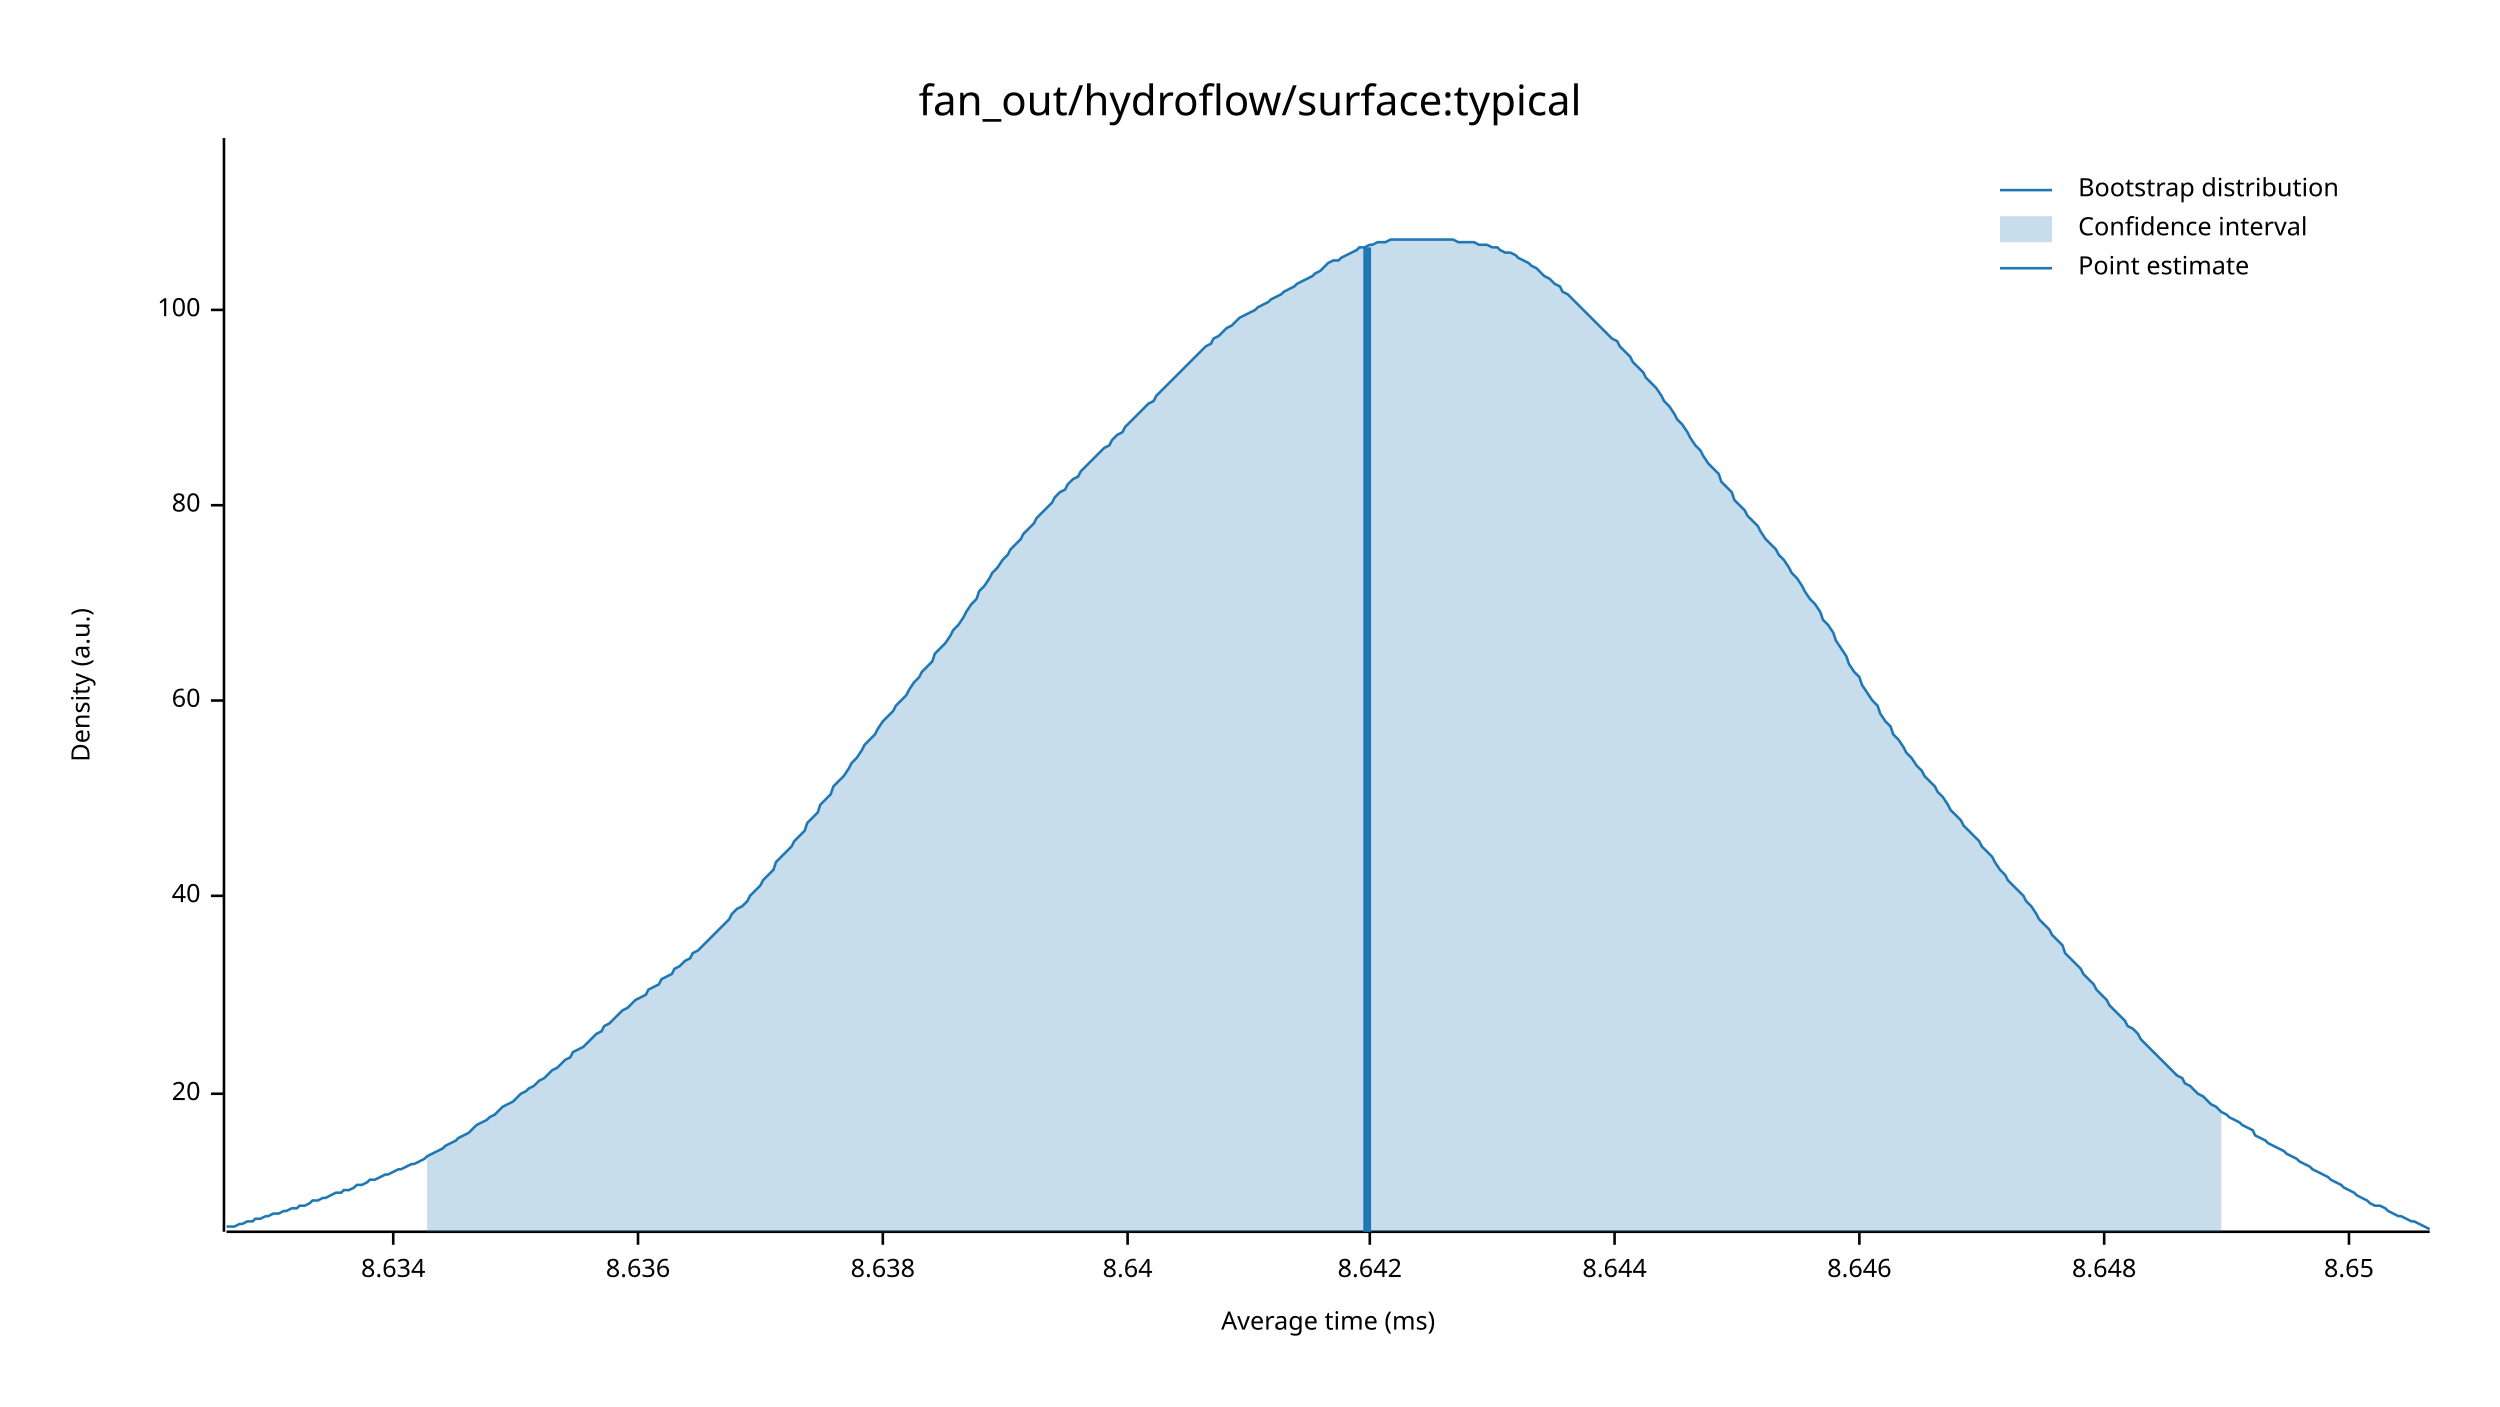
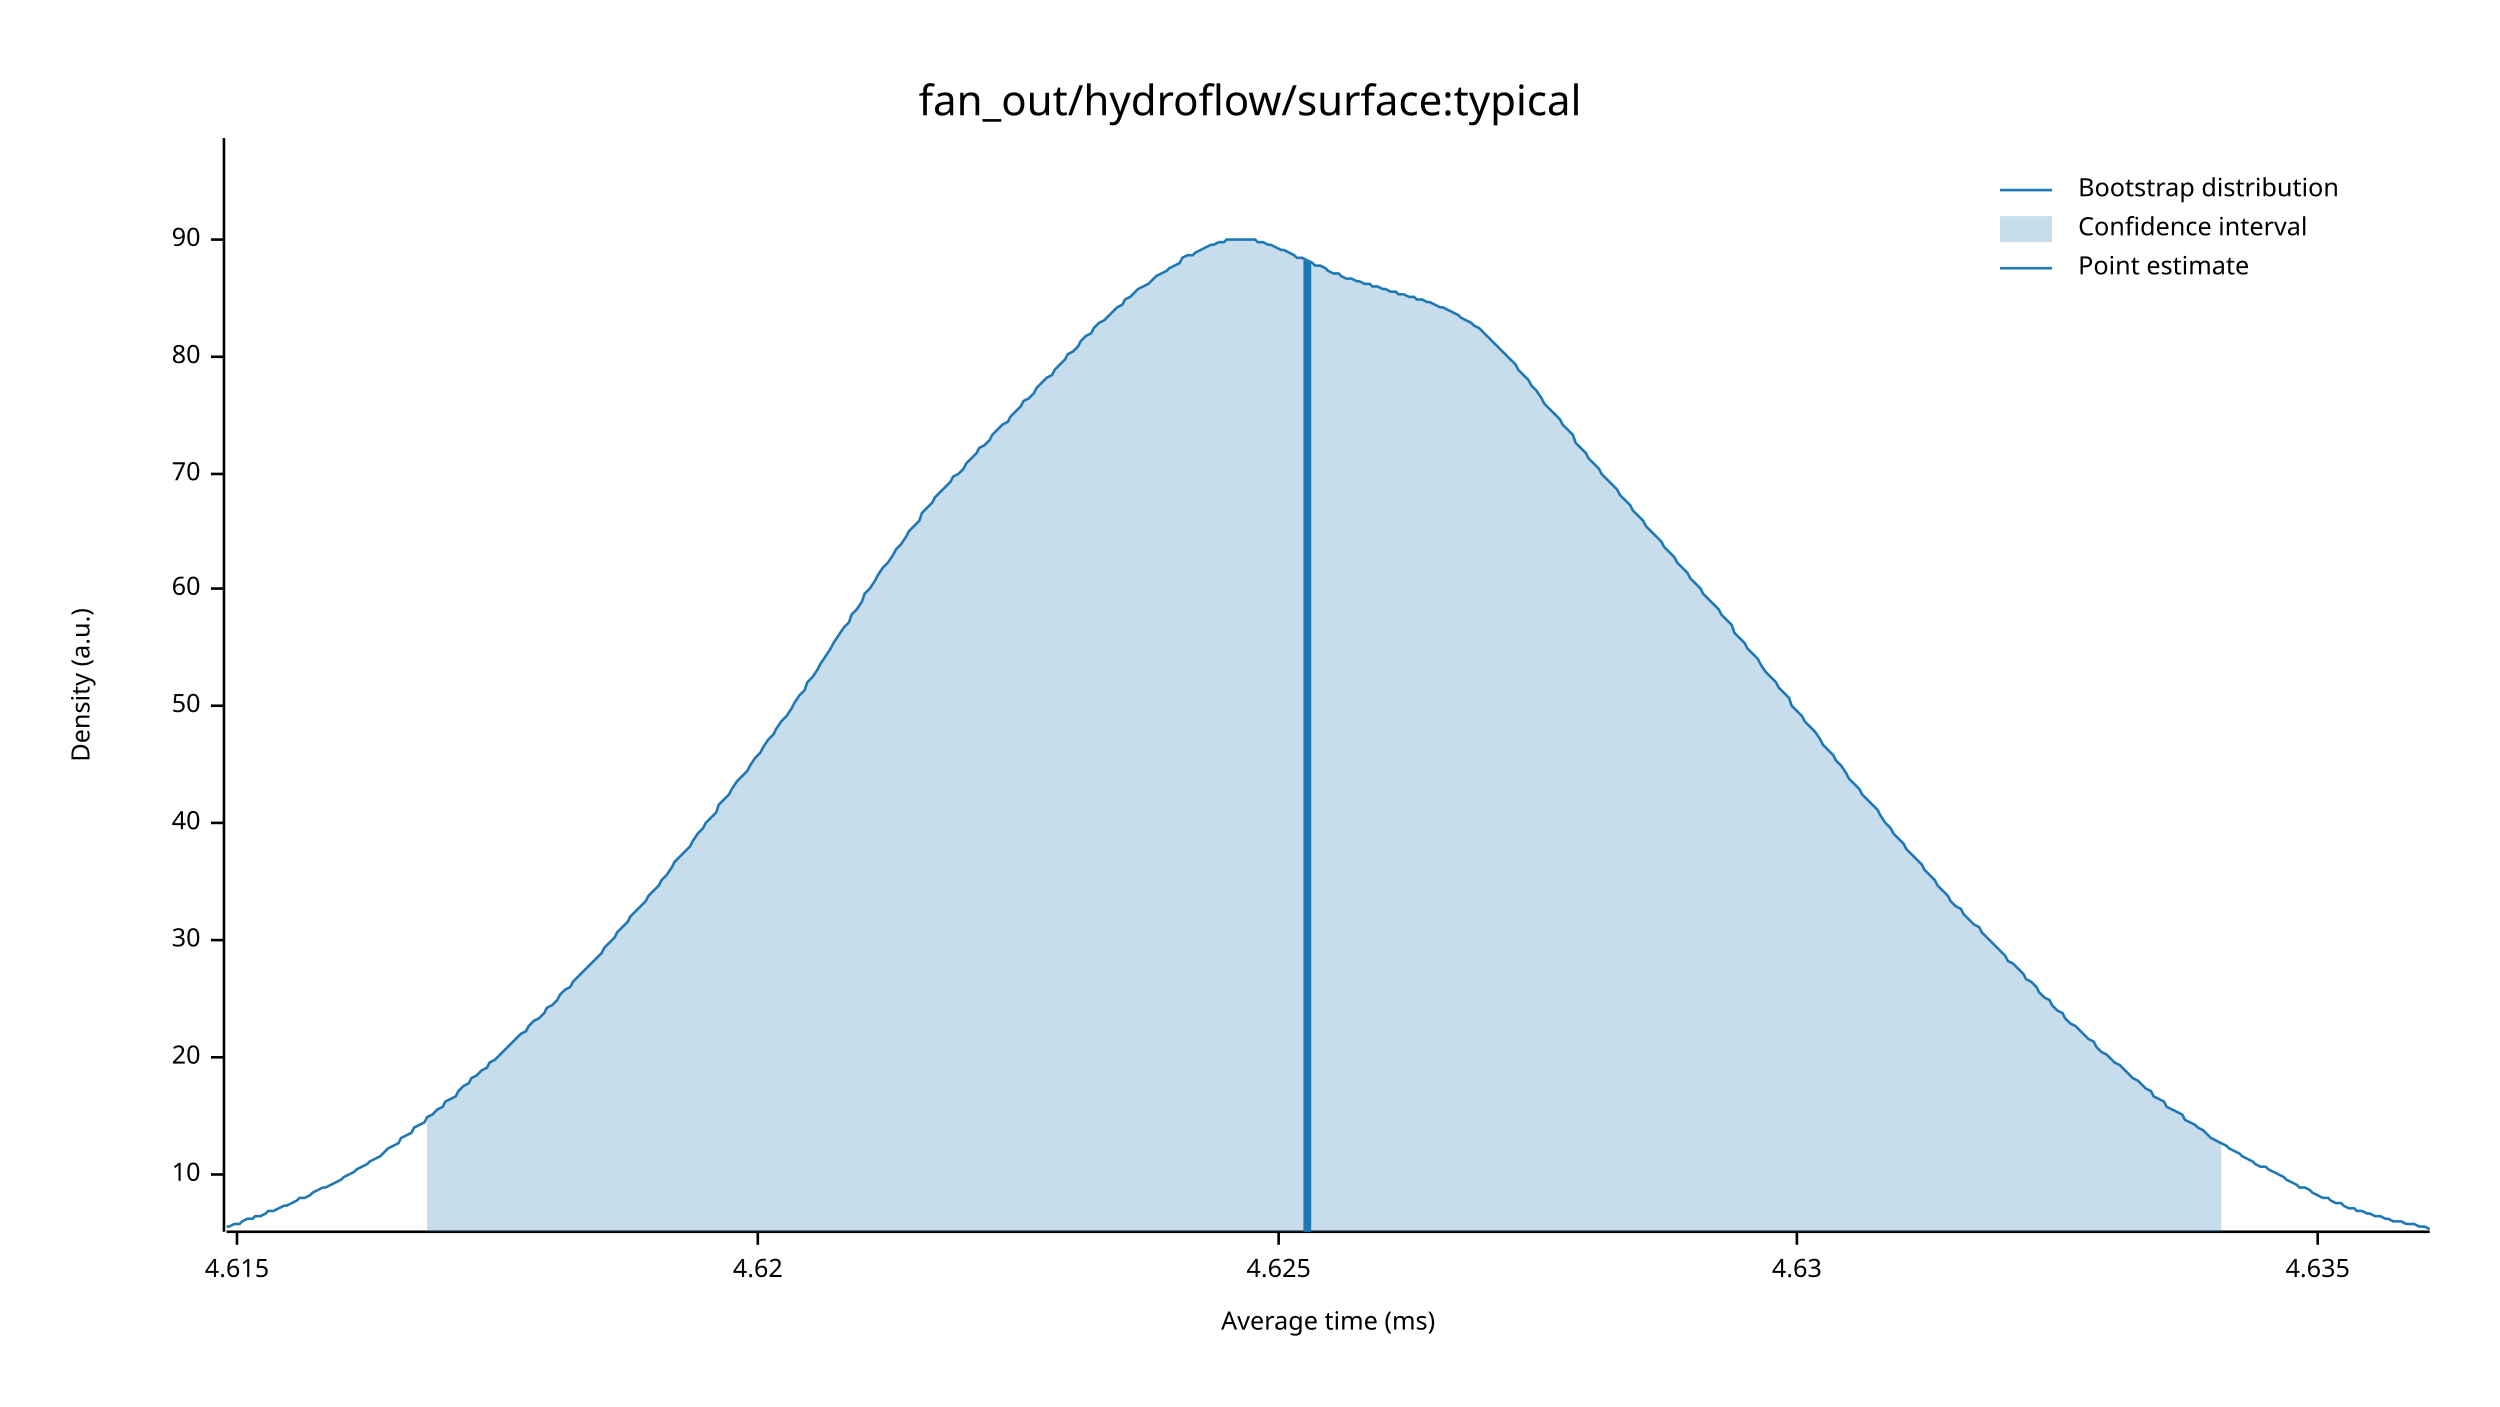
<svg xmlns="http://www.w3.org/2000/svg" width="960" height="540" viewBox="0 0 960 540">
  <text x="480" y="32" dy="0.76em" text-anchor="middle" font-family="sans-serif" font-size="16.129" opacity="1" fill="#000000">
fan_out/hydroflow/surface:typical
</text>
  <text x="27" y="263" dy="0.76em" text-anchor="middle" font-family="sans-serif" font-size="9.677" opacity="1" fill="#000000" transform="rotate(270, 27, 263)">
Density (a.u.)
</text>
  <text x="510" y="513" dy="-0.5ex" text-anchor="middle" font-family="sans-serif" font-size="9.677" opacity="1" fill="#000000">
Average time (ms)
</text>
  <polyline fill="none" opacity="1" stroke="#000000" stroke-width="1" points="86,53 86,473 " />
-   <text x="77" y="420" dy="0.5ex" text-anchor="end" font-family="sans-serif" font-size="9.677" opacity="1" fill="#000000">
+   <text x="77" y="451" dy="0.5ex" text-anchor="end" font-family="sans-serif" font-size="9.677" opacity="1" fill="#000000">
+ 10
+ </text>
+   <polyline fill="none" opacity="1" stroke="#000000" stroke-width="1" points="81,451 86,451 " />
+   <text x="77" y="406" dy="0.5ex" text-anchor="end" font-family="sans-serif" font-size="9.677" opacity="1" fill="#000000">
20
</text>
-   <polyline fill="none" opacity="1" stroke="#000000" stroke-width="1" points="81,420 86,420 " />
-   <text x="77" y="344" dy="0.5ex" text-anchor="end" font-family="sans-serif" font-size="9.677" opacity="1" fill="#000000">
+   <polyline fill="none" opacity="1" stroke="#000000" stroke-width="1" points="81,406 86,406 " />
+   <text x="77" y="361" dy="0.5ex" text-anchor="end" font-family="sans-serif" font-size="9.677" opacity="1" fill="#000000">
+ 30
+ </text>
+   <polyline fill="none" opacity="1" stroke="#000000" stroke-width="1" points="81,361 86,361 " />
+   <text x="77" y="316" dy="0.5ex" text-anchor="end" font-family="sans-serif" font-size="9.677" opacity="1" fill="#000000">
40
</text>
-   <polyline fill="none" opacity="1" stroke="#000000" stroke-width="1" points="81,344 86,344 " />
-   <text x="77" y="269" dy="0.5ex" text-anchor="end" font-family="sans-serif" font-size="9.677" opacity="1" fill="#000000">
+   <polyline fill="none" opacity="1" stroke="#000000" stroke-width="1" points="81,316 86,316 " />
+   <text x="77" y="271" dy="0.5ex" text-anchor="end" font-family="sans-serif" font-size="9.677" opacity="1" fill="#000000">
+ 50
+ </text>
+   <polyline fill="none" opacity="1" stroke="#000000" stroke-width="1" points="81,271 86,271 " />
+   <text x="77" y="226" dy="0.5ex" text-anchor="end" font-family="sans-serif" font-size="9.677" opacity="1" fill="#000000">
60
</text>
-   <polyline fill="none" opacity="1" stroke="#000000" stroke-width="1" points="81,269 86,269 " />
-   <text x="77" y="194" dy="0.5ex" text-anchor="end" font-family="sans-serif" font-size="9.677" opacity="1" fill="#000000">
+   <polyline fill="none" opacity="1" stroke="#000000" stroke-width="1" points="81,226 86,226 " />
+   <text x="77" y="182" dy="0.5ex" text-anchor="end" font-family="sans-serif" font-size="9.677" opacity="1" fill="#000000">
+ 70
+ </text>
+   <polyline fill="none" opacity="1" stroke="#000000" stroke-width="1" points="81,182 86,182 " />
+   <text x="77" y="137" dy="0.5ex" text-anchor="end" font-family="sans-serif" font-size="9.677" opacity="1" fill="#000000">
80
</text>
-   <polyline fill="none" opacity="1" stroke="#000000" stroke-width="1" points="81,194 86,194 " />
-   <text x="77" y="119" dy="0.5ex" text-anchor="end" font-family="sans-serif" font-size="9.677" opacity="1" fill="#000000">
- 100
+   <polyline fill="none" opacity="1" stroke="#000000" stroke-width="1" points="81,137 86,137 " />
+   <text x="77" y="92" dy="0.5ex" text-anchor="end" font-family="sans-serif" font-size="9.677" opacity="1" fill="#000000">
+ 90
</text>
-   <polyline fill="none" opacity="1" stroke="#000000" stroke-width="1" points="81,119 86,119 " />
+   <polyline fill="none" opacity="1" stroke="#000000" stroke-width="1" points="81,92 86,92 " />
  <polyline fill="none" opacity="1" stroke="#000000" stroke-width="1" points="87,473 933,473 " />
-   <text x="151" y="483" dy="0.76em" text-anchor="middle" font-family="sans-serif" font-size="9.677" opacity="1" fill="#000000">
- 8.634
+   <text x="91" y="483" dy="0.76em" text-anchor="middle" font-family="sans-serif" font-size="9.677" opacity="1" fill="#000000">
+ 4.615
</text>
-   <polyline fill="none" opacity="1" stroke="#000000" stroke-width="1" points="151,473 151,478 " />
-   <text x="245" y="483" dy="0.76em" text-anchor="middle" font-family="sans-serif" font-size="9.677" opacity="1" fill="#000000">
- 8.636
+   <polyline fill="none" opacity="1" stroke="#000000" stroke-width="1" points="91,473 91,478 " />
+   <text x="291" y="483" dy="0.76em" text-anchor="middle" font-family="sans-serif" font-size="9.677" opacity="1" fill="#000000">
+ 4.62
</text>
-   <polyline fill="none" opacity="1" stroke="#000000" stroke-width="1" points="245,473 245,478 " />
-   <text x="339" y="483" dy="0.76em" text-anchor="middle" font-family="sans-serif" font-size="9.677" opacity="1" fill="#000000">
- 8.638
+   <polyline fill="none" opacity="1" stroke="#000000" stroke-width="1" points="291,473 291,478 " />
+   <text x="491" y="483" dy="0.76em" text-anchor="middle" font-family="sans-serif" font-size="9.677" opacity="1" fill="#000000">
+ 4.625
</text>
-   <polyline fill="none" opacity="1" stroke="#000000" stroke-width="1" points="339,473 339,478 " />
-   <text x="433" y="483" dy="0.76em" text-anchor="middle" font-family="sans-serif" font-size="9.677" opacity="1" fill="#000000">
- 8.64
+   <polyline fill="none" opacity="1" stroke="#000000" stroke-width="1" points="491,473 491,478 " />
+   <text x="690" y="483" dy="0.76em" text-anchor="middle" font-family="sans-serif" font-size="9.677" opacity="1" fill="#000000">
+ 4.63
</text>
-   <polyline fill="none" opacity="1" stroke="#000000" stroke-width="1" points="433,473 433,478 " />
-   <text x="526" y="483" dy="0.76em" text-anchor="middle" font-family="sans-serif" font-size="9.677" opacity="1" fill="#000000">
- 8.642
+   <polyline fill="none" opacity="1" stroke="#000000" stroke-width="1" points="690,473 690,478 " />
+   <text x="890" y="483" dy="0.76em" text-anchor="middle" font-family="sans-serif" font-size="9.677" opacity="1" fill="#000000">
+ 4.635
</text>
-   <polyline fill="none" opacity="1" stroke="#000000" stroke-width="1" points="526,473 526,478 " />
-   <text x="620" y="483" dy="0.76em" text-anchor="middle" font-family="sans-serif" font-size="9.677" opacity="1" fill="#000000">
- 8.644
- </text>
-   <polyline fill="none" opacity="1" stroke="#000000" stroke-width="1" points="620,473 620,478 " />
-   <text x="714" y="483" dy="0.76em" text-anchor="middle" font-family="sans-serif" font-size="9.677" opacity="1" fill="#000000">
- 8.646
- </text>
-   <polyline fill="none" opacity="1" stroke="#000000" stroke-width="1" points="714,473 714,478 " />
-   <text x="808" y="483" dy="0.76em" text-anchor="middle" font-family="sans-serif" font-size="9.677" opacity="1" fill="#000000">
- 8.648
- </text>
-   <polyline fill="none" opacity="1" stroke="#000000" stroke-width="1" points="808,473 808,478 " />
-   <text x="902" y="483" dy="0.76em" text-anchor="middle" font-family="sans-serif" font-size="9.677" opacity="1" fill="#000000">
- 8.65
- </text>
-   <polyline fill="none" opacity="1" stroke="#000000" stroke-width="1" points="902,473 902,478 " />
-   <polyline fill="none" opacity="1" stroke="#1F78B4" stroke-width="1" points="87,471 88,471 90,471 92,470 93,470 95,469 97,469 98,468 100,468 102,467 103,467 105,466 107,466 109,465 110,465 112,464 114,464 115,463 117,463 119,462 120,461 122,461 124,460 125,460 127,459 129,458 131,458 132,457 134,457 136,456 137,455 139,455 141,454 142,453 144,453 146,452 148,451 149,451 151,450 153,449 154,449 156,448 158,447 159,447 161,446 163,445 164,444 166,443 168,442 170,441 171,440 173,439 175,438 176,437 178,436 180,435 181,434 183,432 185,431 187,430 188,429 190,428 192,426 193,425 195,424 197,423 198,422 200,420 202,419 203,418 205,417 207,415 209,414 210,413 212,411 214,410 215,409 217,407 219,406 220,404 222,403 224,402 226,400 227,399 229,397 231,396 232,394 234,393 236,391 237,390 239,388 241,387 242,386 244,384 246,383 248,382 249,380 251,379 253,378 254,376 256,375 258,374 259,372 261,371 263,369 265,368 266,366 268,365 270,363 271,362 273,360 275,358 276,357 278,355 280,353 281,351 283,349 285,348 287,346 288,344 290,342 292,340 293,338 295,336 297,334 298,331 300,329 302,327 304,325 305,323 307,321 309,319 310,316 312,314 314,312 315,309 317,307 319,305 320,302 322,300 324,298 326,295 327,293 329,291 331,288 332,286 334,284 336,282 337,280 339,277 341,275 343,273 344,271 346,269 348,267 349,265 351,262 353,260 354,258 356,256 358,254 359,251 361,249 363,247 365,244 366,242 368,240 370,237 371,235 373,232 375,230 376,227 378,225 380,222 381,220 383,218 385,215 387,213 388,211 390,209 392,207 393,205 395,203 397,201 398,199 400,197 402,195 404,193 405,191 407,189 409,188 410,186 412,184 414,183 415,181 417,179 419,177 420,176 422,174 424,172 426,171 427,169 429,167 431,166 432,164 434,162 436,160 437,159 439,157 441,155 443,154 444,152 446,150 448,148 449,147 451,145 453,143 454,142 456,140 458,138 459,137 461,135 463,133 465,132 466,130 468,129 470,127 471,126 473,125 475,123 476,122 478,121 480,120 482,119 483,118 485,117 487,116 488,115 490,114 492,113 493,112 495,111 497,110 498,109 500,108 502,107 504,106 505,105 507,104 509,102 510,101 512,100 514,100 515,99 517,98 519,97 521,96 522,95 524,95 526,94 527,94 529,93 531,93 532,93 534,92 536,92 537,92 539,92 541,92 543,92 544,92 546,92 548,92 549,92 551,92 553,92 554,92 556,92 558,92 560,93 561,93 563,93 565,93 566,93 568,94 570,94 571,94 573,95 575,95 576,96 578,97 580,97 582,98 583,99 585,100 587,101 588,102 590,103 592,105 593,106 595,107 597,109 599,110 600,112 602,113 604,115 605,116 607,118 609,120 610,121 612,123 614,125 615,126 617,128 619,130 621,131 622,133 624,135 626,137 627,139 629,141 631,143 632,145 634,147 636,149 638,152 639,154 641,156 643,159 644,161 646,163 648,166 649,168 651,171 653,173 654,175 656,178 658,180 660,182 661,185 663,187 665,189 666,192 668,194 670,196 671,198 673,200 675,202 676,204 678,207 680,209 682,211 683,213 685,215 687,218 688,220 690,222 692,225 693,227 695,230 697,232 699,235 700,238 702,240 704,243 705,246 707,249 709,252 710,255 712,258 714,260 715,263 717,266 719,269 721,271 722,274 724,277 726,279 727,282 729,284 731,287 732,289 734,291 736,294 738,296 739,298 741,300 743,302 744,304 746,306 748,309 749,311 751,313 753,315 754,317 756,319 758,321 760,323 761,325 763,327 765,329 766,331 768,334 770,336 771,338 773,340 775,342 777,344 778,346 780,348 782,351 783,353 785,355 787,357 788,359 790,361 792,363 793,366 795,368 797,370 799,372 800,374 802,376 804,378 805,380 807,382 809,384 810,386 812,388 814,390 816,392 817,394 819,395 821,397 822,399 824,401 826,403 827,404 829,406 831,408 832,409 834,411 836,413 838,414 839,416 841,417 843,419 844,420 846,421 848,423 849,424 851,425 853,427 855,428 856,429 858,430 860,431 861,432 863,433 865,434 866,436 868,437 870,438 871,439 873,440 875,441 877,442 878,443 880,444 882,445 883,446 885,447 887,448 888,449 890,450 892,451 894,452 895,453 897,454 899,455 900,456 902,457 904,458 905,459 907,460 909,461 910,462 912,463 914,463 916,464 917,465 919,466 921,467 922,467 924,468 926,469 927,469 929,470 931,471 933,472 " />
-   <polygon opacity="0.25" fill="#1F78B4" points="164,444 166,443 168,442 170,441 171,440 173,439 175,438 176,437 178,436 180,435 181,434 183,432 185,431 187,430 188,429 190,428 192,426 193,425 195,424 197,423 198,422 200,420 202,419 203,418 205,417 207,415 209,414 210,413 212,411 214,410 215,409 217,407 219,406 220,404 222,403 224,402 226,400 227,399 229,397 231,396 232,394 234,393 236,391 237,390 239,388 241,387 242,386 244,384 246,383 248,382 249,380 251,379 253,378 254,376 256,375 258,374 259,372 261,371 263,369 265,368 266,366 268,365 270,363 271,362 273,360 275,358 276,357 278,355 280,353 281,351 283,349 285,348 287,346 288,344 290,342 292,340 293,338 295,336 297,334 298,331 300,329 302,327 304,325 305,323 307,321 309,319 310,316 312,314 314,312 315,309 317,307 319,305 320,302 322,300 324,298 326,295 327,293 329,291 331,288 332,286 334,284 336,282 337,280 339,277 341,275 343,273 344,271 346,269 348,267 349,265 351,262 353,260 354,258 356,256 358,254 359,251 361,249 363,247 365,244 366,242 368,240 370,237 371,235 373,232 375,230 376,227 378,225 380,222 381,220 383,218 385,215 387,213 388,211 390,209 392,207 393,205 395,203 397,201 398,199 400,197 402,195 404,193 405,191 407,189 409,188 410,186 412,184 414,183 415,181 417,179 419,177 420,176 422,174 424,172 426,171 427,169 429,167 431,166 432,164 434,162 436,160 437,159 439,157 441,155 443,154 444,152 446,150 448,148 449,147 451,145 453,143 454,142 456,140 458,138 459,137 461,135 463,133 465,132 466,130 468,129 470,127 471,126 473,125 475,123 476,122 478,121 480,120 482,119 483,118 485,117 487,116 488,115 490,114 492,113 493,112 495,111 497,110 498,109 500,108 502,107 504,106 505,105 507,104 509,102 510,101 512,100 514,100 515,99 517,98 519,97 521,96 522,95 524,95 526,94 527,94 529,93 531,93 532,93 534,92 536,92 537,92 539,92 541,92 543,92 544,92 546,92 548,92 549,92 551,92 553,92 554,92 556,92 558,92 560,93 561,93 563,93 565,93 566,93 568,94 570,94 571,94 573,95 575,95 576,96 578,97 580,97 582,98 583,99 585,100 587,101 588,102 590,103 592,105 593,106 595,107 597,109 599,110 600,112 602,113 604,115 605,116 607,118 609,120 610,121 612,123 614,125 615,126 617,128 619,130 621,131 622,133 624,135 626,137 627,139 629,141 631,143 632,145 634,147 636,149 638,152 639,154 641,156 643,159 644,161 646,163 648,166 649,168 651,171 653,173 654,175 656,178 658,180 660,182 661,185 663,187 665,189 666,192 668,194 670,196 671,198 673,200 675,202 676,204 678,207 680,209 682,211 683,213 685,215 687,218 688,220 690,222 692,225 693,227 695,230 697,232 699,235 700,238 702,240 704,243 705,246 707,249 709,252 710,255 712,258 714,260 715,263 717,266 719,269 721,271 722,274 724,277 726,279 727,282 729,284 731,287 732,289 734,291 736,294 738,296 739,298 741,300 743,302 744,304 746,306 748,309 749,311 751,313 753,315 754,317 756,319 758,321 760,323 761,325 763,327 765,329 766,331 768,334 770,336 771,338 773,340 775,342 777,344 778,346 780,348 782,351 783,353 785,355 787,357 788,359 790,361 792,363 793,366 795,368 797,370 799,372 800,374 802,376 804,378 805,380 807,382 809,384 810,386 812,388 814,390 816,392 817,394 819,395 821,397 822,399 824,401 826,403 827,404 829,406 831,408 832,409 834,411 836,413 838,414 839,416 841,417 843,419 844,420 846,421 848,423 849,424 851,425 853,427 853,473 164,473 " />
-   <polyline fill="none" opacity="1" stroke="#1F78B4" stroke-width="3" points="525,473 525,95 " />
+   <polyline fill="none" opacity="1" stroke="#000000" stroke-width="1" points="890,473 890,478 " />
+   <polyline fill="none" opacity="1" stroke="#1F78B4" stroke-width="1" points="87,471 88,471 90,470 92,470 93,469 95,468 97,468 98,467 100,467 102,466 103,465 105,465 107,464 109,463 110,463 112,462 114,461 115,460 117,460 119,459 120,458 122,457 124,456 125,456 127,455 129,454 131,453 132,452 134,451 136,450 137,449 139,448 141,447 142,446 144,445 146,444 148,442 149,441 151,440 153,439 154,437 156,436 158,435 159,433 161,432 163,431 164,429 166,428 168,426 170,425 171,423 173,422 175,421 176,419 178,417 180,416 181,414 183,413 185,411 187,410 188,408 190,407 192,405 193,404 195,402 197,400 198,399 200,397 202,396 203,394 205,392 207,391 209,389 210,387 212,386 214,384 215,382 217,380 219,379 220,377 222,375 224,373 226,371 227,370 229,368 231,366 232,364 234,362 236,360 237,358 239,356 241,354 242,352 244,350 246,348 248,346 249,344 251,342 253,340 254,338 256,336 258,333 259,331 261,329 263,327 265,325 266,323 268,320 270,318 271,316 273,314 275,312 276,309 278,307 280,305 281,303 283,300 285,298 287,296 288,294 290,291 292,289 293,287 295,284 297,282 298,280 300,277 302,275 304,272 305,270 307,267 309,265 310,262 312,260 314,257 315,255 317,252 319,249 320,247 322,244 324,241 326,239 327,236 329,234 331,231 332,228 334,226 336,223 337,221 339,218 341,216 343,213 344,211 346,209 348,206 349,204 351,202 353,200 354,197 356,195 358,193 359,191 361,189 363,187 365,185 366,183 368,182 370,180 371,178 373,176 375,174 376,172 378,171 380,169 381,167 383,165 385,163 387,162 388,160 390,158 392,156 393,154 395,153 397,151 398,149 400,147 402,145 404,144 405,142 407,140 409,138 410,136 412,135 414,133 415,131 417,129 419,128 420,126 422,124 424,123 426,121 427,120 429,118 431,117 432,115 434,114 436,112 437,111 439,110 441,109 443,107 444,106 446,105 448,104 449,103 451,102 453,101 454,99 456,98 458,98 459,97 461,96 463,95 465,94 466,94 468,93 470,93 471,92 473,92 475,92 476,92 478,92 480,92 482,92 483,93 485,93 487,94 488,94 490,95 492,96 493,96 495,97 497,98 498,99 500,99 502,100 504,101 505,102 507,102 509,103 510,104 512,105 514,105 515,106 517,107 519,107 521,108 522,108 524,109 526,109 527,110 529,110 531,111 532,111 534,112 536,112 537,113 539,113 541,114 543,114 544,115 546,115 548,116 549,116 551,117 553,118 554,118 556,119 558,120 560,121 561,122 563,123 565,124 566,125 568,126 570,128 571,129 573,131 575,133 576,134 578,136 580,138 582,140 583,142 585,144 587,146 588,148 590,150 592,153 593,155 595,157 597,159 599,161 600,163 602,165 604,167 605,170 607,172 609,174 610,176 612,178 614,180 615,182 617,184 619,186 621,188 622,190 624,192 626,194 627,196 629,198 631,200 632,202 634,204 636,206 638,208 639,210 641,212 643,214 644,216 646,218 648,220 649,222 651,224 653,226 654,228 656,230 658,232 660,234 661,236 663,238 665,240 666,243 668,245 670,247 671,249 673,251 675,253 676,255 678,258 680,260 682,262 683,264 685,266 687,268 688,271 690,273 692,275 693,277 695,279 697,281 699,284 700,286 702,288 704,290 705,292 707,294 709,297 710,299 712,301 714,303 715,305 717,307 719,309 721,311 722,313 724,316 726,318 727,320 729,322 731,324 732,326 734,328 736,330 738,332 739,334 741,336 743,338 744,340 746,342 748,344 749,346 751,348 753,349 754,351 756,353 758,355 760,356 761,358 763,360 765,362 766,363 768,365 770,367 771,369 773,370 775,372 777,374 778,376 780,377 782,379 783,381 785,383 787,384 788,386 790,388 792,389 793,391 795,393 797,394 799,396 800,397 802,399 804,400 805,402 807,404 809,405 810,406 812,408 814,409 816,411 817,412 819,414 821,415 822,416 824,418 826,419 827,421 829,422 831,423 832,425 834,426 836,427 838,428 839,430 841,431 843,432 844,433 846,434 848,436 849,437 851,438 853,439 855,440 856,441 858,442 860,443 861,444 863,445 865,446 866,447 868,448 870,448 871,449 873,450 875,451 877,452 878,453 880,454 882,455 883,456 885,456 887,457 888,458 890,459 892,460 894,460 895,461 897,462 899,462 900,463 902,464 904,464 905,465 907,465 909,466 910,466 912,467 914,467 916,468 917,468 919,469 921,469 922,469 924,470 926,470 927,470 929,471 931,471 933,472 " />
+   <polygon opacity="0.25" fill="#1F78B4" points="164,429 166,428 168,426 170,425 171,423 173,422 175,421 176,419 178,417 180,416 181,414 183,413 185,411 187,410 188,408 190,407 192,405 193,404 195,402 197,400 198,399 200,397 202,396 203,394 205,392 207,391 209,389 210,387 212,386 214,384 215,382 217,380 219,379 220,377 222,375 224,373 226,371 227,370 229,368 231,366 232,364 234,362 236,360 237,358 239,356 241,354 242,352 244,350 246,348 248,346 249,344 251,342 253,340 254,338 256,336 258,333 259,331 261,329 263,327 265,325 266,323 268,320 270,318 271,316 273,314 275,312 276,309 278,307 280,305 281,303 283,300 285,298 287,296 288,294 290,291 292,289 293,287 295,284 297,282 298,280 300,277 302,275 304,272 305,270 307,267 309,265 310,262 312,260 314,257 315,255 317,252 319,249 320,247 322,244 324,241 326,239 327,236 329,234 331,231 332,228 334,226 336,223 337,221 339,218 341,216 343,213 344,211 346,209 348,206 349,204 351,202 353,200 354,197 356,195 358,193 359,191 361,189 363,187 365,185 366,183 368,182 370,180 371,178 373,176 375,174 376,172 378,171 380,169 381,167 383,165 385,163 387,162 388,160 390,158 392,156 393,154 395,153 397,151 398,149 400,147 402,145 404,144 405,142 407,140 409,138 410,136 412,135 414,133 415,131 417,129 419,128 420,126 422,124 424,123 426,121 427,120 429,118 431,117 432,115 434,114 436,112 437,111 439,110 441,109 443,107 444,106 446,105 448,104 449,103 451,102 453,101 454,99 456,98 458,98 459,97 461,96 463,95 465,94 466,94 468,93 470,93 471,92 473,92 475,92 476,92 478,92 480,92 482,92 483,93 485,93 487,94 488,94 490,95 492,96 493,96 495,97 497,98 498,99 500,99 502,100 504,101 505,102 507,102 509,103 510,104 512,105 514,105 515,106 517,107 519,107 521,108 522,108 524,109 526,109 527,110 529,110 531,111 532,111 534,112 536,112 537,113 539,113 541,114 543,114 544,115 546,115 548,116 549,116 551,117 553,118 554,118 556,119 558,120 560,121 561,122 563,123 565,124 566,125 568,126 570,128 571,129 573,131 575,133 576,134 578,136 580,138 582,140 583,142 585,144 587,146 588,148 590,150 592,153 593,155 595,157 597,159 599,161 600,163 602,165 604,167 605,170 607,172 609,174 610,176 612,178 614,180 615,182 617,184 619,186 621,188 622,190 624,192 626,194 627,196 629,198 631,200 632,202 634,204 636,206 638,208 639,210 641,212 643,214 644,216 646,218 648,220 649,222 651,224 653,226 654,228 656,230 658,232 660,234 661,236 663,238 665,240 666,243 668,245 670,247 671,249 673,251 675,253 676,255 678,258 680,260 682,262 683,264 685,266 687,268 688,271 690,273 692,275 693,277 695,279 697,281 699,284 700,286 702,288 704,290 705,292 707,294 709,297 710,299 712,301 714,303 715,305 717,307 719,309 721,311 722,313 724,316 726,318 727,320 729,322 731,324 732,326 734,328 736,330 738,332 739,334 741,336 743,338 744,340 746,342 748,344 749,346 751,348 753,349 754,351 756,353 758,355 760,356 761,358 763,360 765,362 766,363 768,365 770,367 771,369 773,370 775,372 777,374 778,376 780,377 782,379 783,381 785,383 787,384 788,386 790,388 792,389 793,391 795,393 797,394 799,396 800,397 802,399 804,400 805,402 807,404 809,405 810,406 812,408 814,409 816,411 817,412 819,414 821,415 822,416 824,418 826,419 827,421 829,422 831,423 832,425 834,426 836,427 838,428 839,430 841,431 843,432 844,433 846,434 848,436 849,437 851,438 853,439 853,473 164,473 " />
+   <polyline fill="none" opacity="1" stroke="#1F78B4" stroke-width="3" points="502,473 502,100 " />
  <text x="798" y="68" dy="0.76em" text-anchor="start" font-family="sans-serif" font-size="9.677" opacity="1" fill="#000000">
Bootstrap distribution
</text>
  <text x="798" y="83" dy="0.76em" text-anchor="start" font-family="sans-serif" font-size="9.677" opacity="1" fill="#000000">
Confidence interval
</text>
  <text x="798" y="98" dy="0.76em" text-anchor="start" font-family="sans-serif" font-size="9.677" opacity="1" fill="#000000">
Point estimate
</text>
  <polyline fill="none" opacity="1" stroke="#1F78B4" stroke-width="1" points="768,73 788,73 " />
  <rect x="768" y="83" width="20" height="10" opacity="0.25" fill="#1F78B4" stroke="none" />
  <polyline fill="none" opacity="1" stroke="#1F78B4" stroke-width="1" points="768,103 788,103 " />
</svg>
